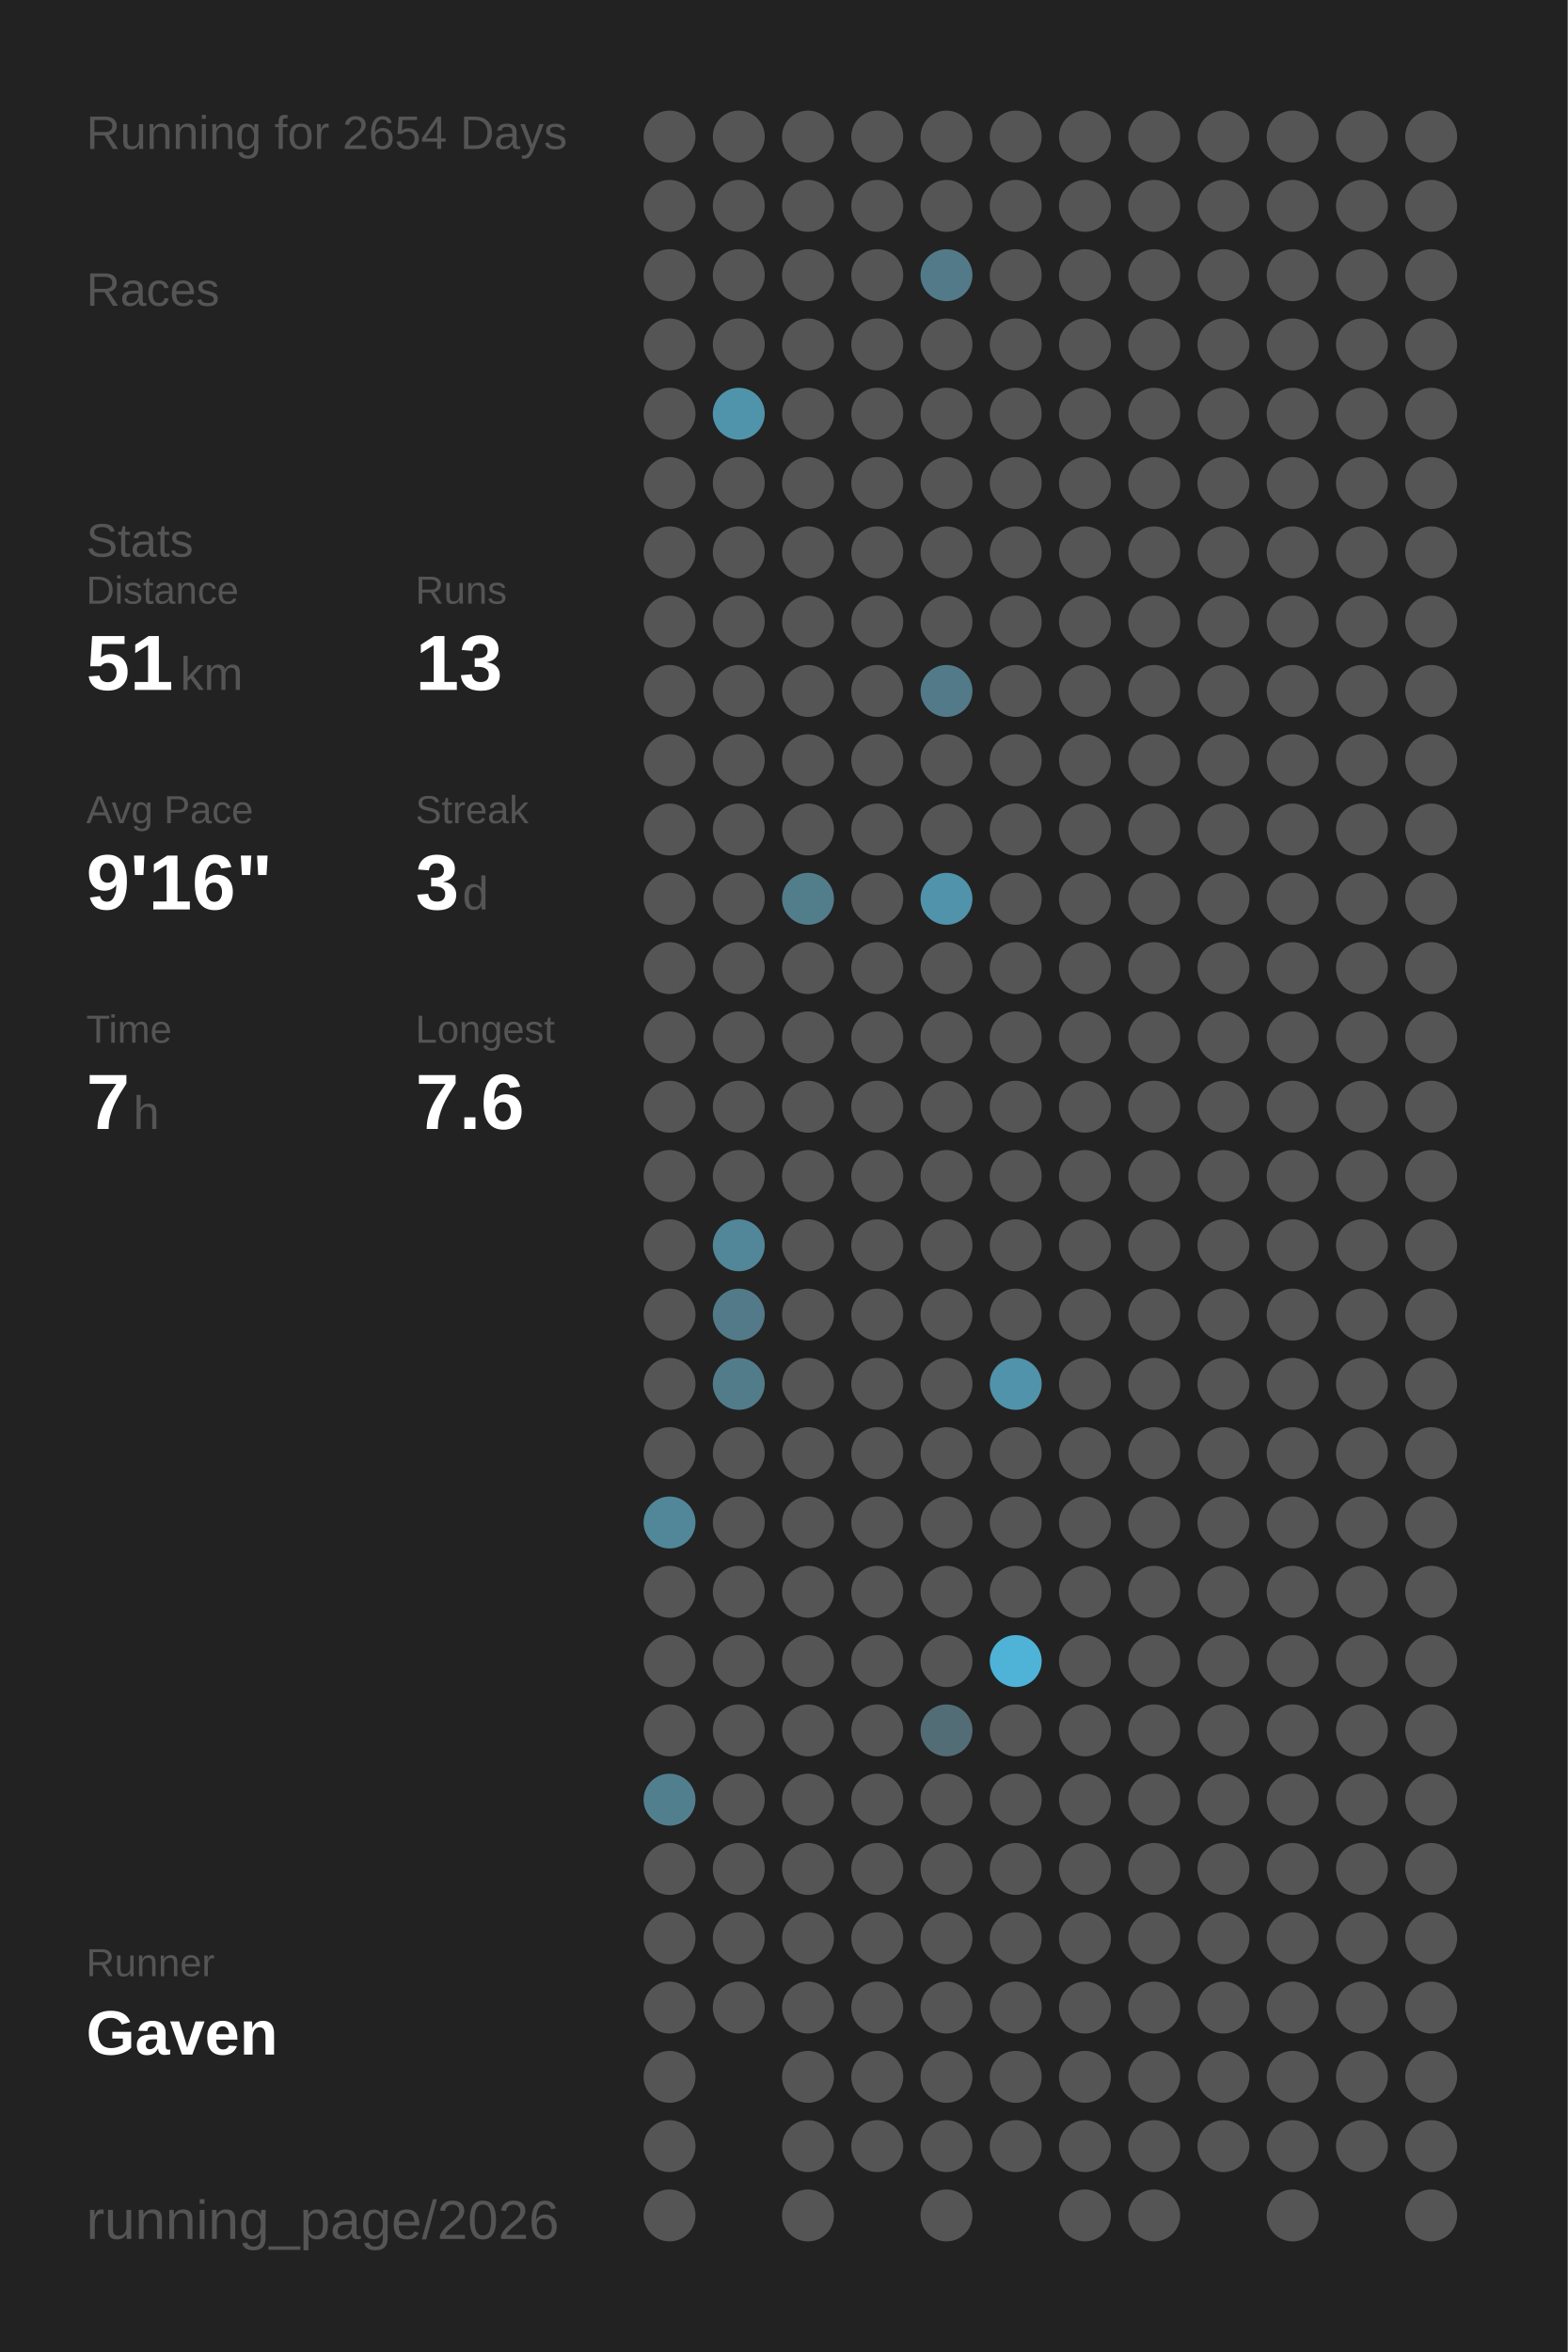
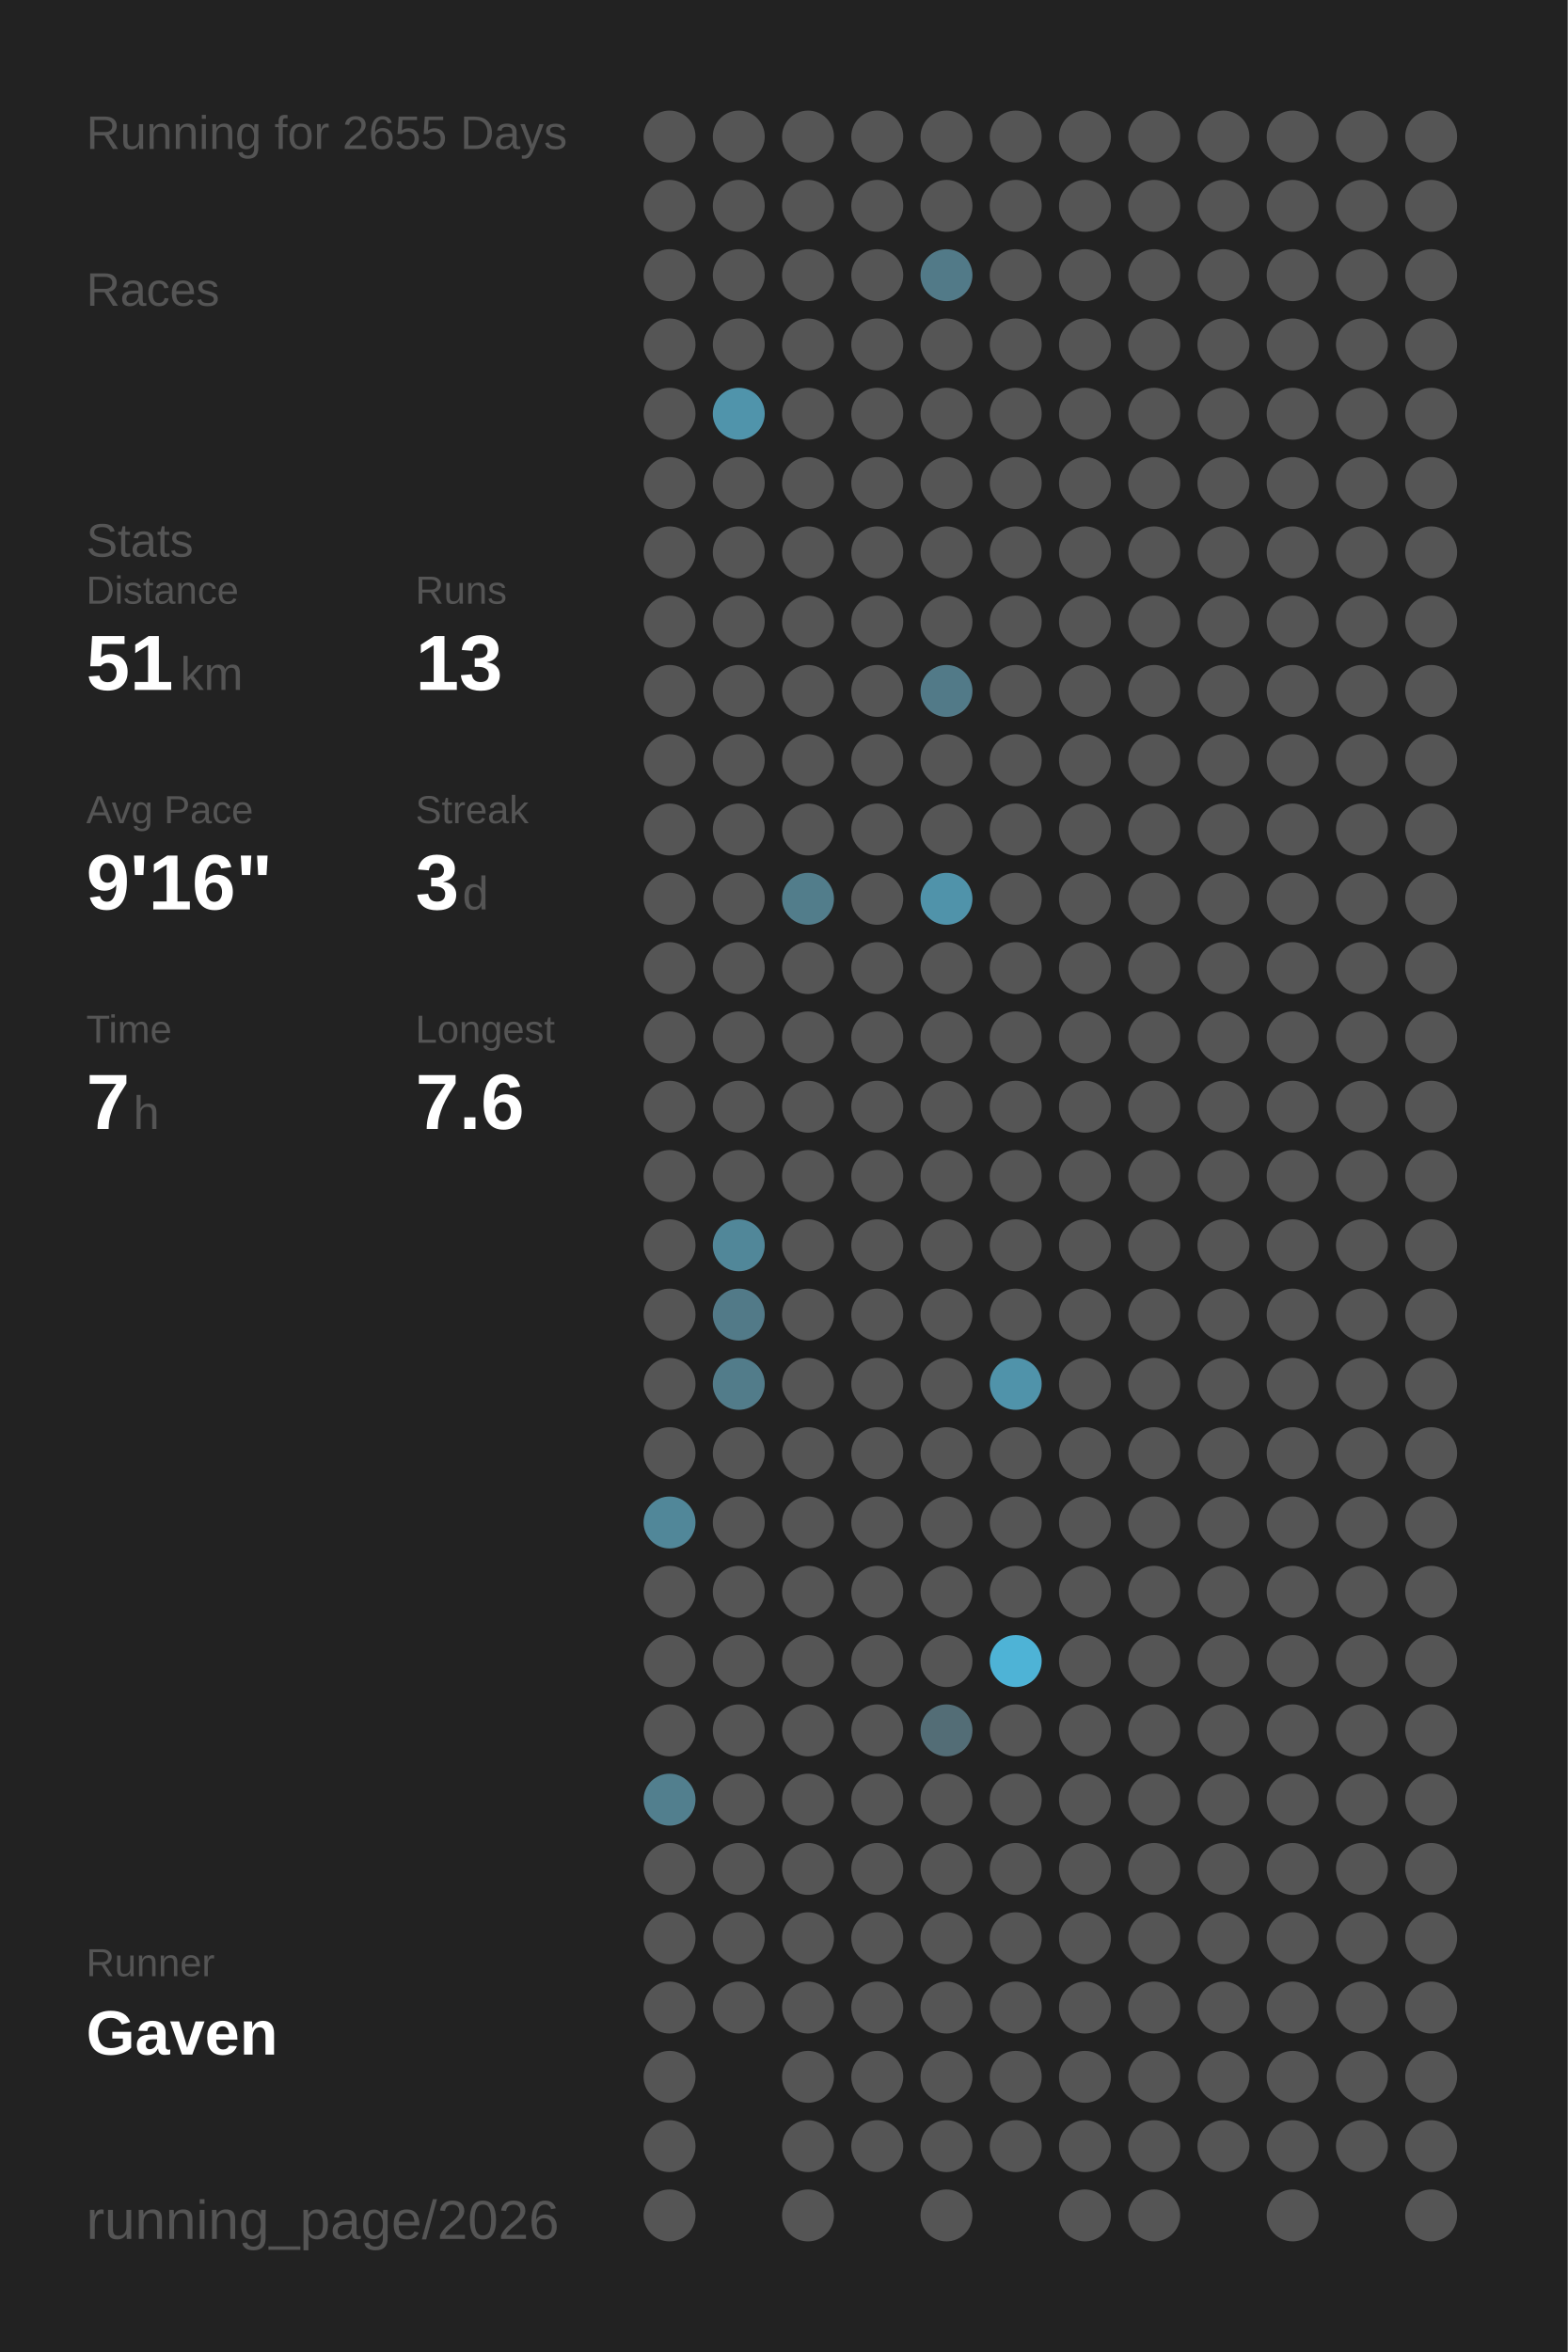
<svg xmlns="http://www.w3.org/2000/svg" baseProfile="full" height="300mm" version="1.1" viewBox="0,0,200,300" width="200mm">
  <defs />
  <rect fill="#222222" height="300" width="200" x="0" y="0" />
-   <text fill="#555555" style="font-size:6px; font-family:Arial;" x="11" y="19">Running for 2654 Days</text>
+   <text fill="#555555" style="font-size:6px; font-family:Arial;" x="11" y="19">Running for 2655 Days</text>
  <text fill="#555555" style="font-size:6px; font-family:Arial;" x="11" y="39">Races</text>
  <text fill="#555555" style="font-size:6px; font-family:Arial;" x="11" y="71">Stats</text>
  <text fill="#555555" style="font-size:5px; font-family:Arial;" x="11" y="77">Distance</text>
  <text fill="#FFFFFF" style="font-size:10px; font-family:Arial; font-weight:bold;" x="11" y="88">51</text>
  <text fill="#555555" style="font-size:6px; font-family:Arial;" x="23" y="88">km</text>
  <text fill="#555555" style="font-size:5px; font-family:Arial;" x="53" y="77">Runs</text>
  <text fill="#FFFFFF" style="font-size:10px; font-family:Arial; font-weight:bold;" x="53" y="88">13</text>
  <text fill="#555555" style="font-size:5px; font-family:Arial;" x="11" y="105">Avg Pace</text>
  <text fill="#FFFFFF" style="font-size:10px; font-family:Arial; font-weight:bold;" x="11" y="116">9'16"</text>
  <text fill="#555555" style="font-size:5px; font-family:Arial;" x="53" y="105">Streak</text>
  <text fill="#FFFFFF" style="font-size:10px; font-family:Arial; font-weight:bold;" x="53" y="116">3</text>
  <text fill="#555555" style="font-size:6px; font-family:Arial;" x="59" y="116">d</text>
  <text fill="#555555" style="font-size:5px; font-family:Arial;" x="11" y="133">Time</text>
  <text fill="#FFFFFF" style="font-size:10px; font-family:Arial; font-weight:bold;" x="11" y="144">7</text>
  <text fill="#555555" style="font-size:6px; font-family:Arial;" x="17" y="144">h</text>
  <text fill="#555555" style="font-size:5px; font-family:Arial;" x="53" y="133">Longest</text>
  <text fill="#FFFFFF" style="font-size:10px; font-family:Arial; font-weight:bold;" x="53" y="144">7.6</text>
  <text fill="#555555" style="font-size:5px; font-family:Arial;" x="11" y="252.065">Runner</text>
  <text fill="#FFFFFF" style="font-size:8px; font-family:Arial; font-weight:bold;" x="11" y="262.065">Gaven</text>
  <text fill="#555555" style="font-size:7px; font-family:Arial;" x="11" y="285.581">running_page/2026</text>
  <circle cx="85.417" cy="17.419" fill="#555555" r="3.312" />
  <circle cx="85.417" cy="26.258" fill="#555555" r="3.312" />
  <circle cx="85.417" cy="35.097" fill="#555555" r="3.312" />
  <circle cx="85.417" cy="43.935" fill="#555555" r="3.312" />
  <circle cx="85.417" cy="52.774" fill="#555555" r="3.312" />
  <circle cx="85.417" cy="61.613" fill="#555555" r="3.312" />
  <circle cx="85.417" cy="70.452" fill="#555555" r="3.312" />
  <circle cx="85.417" cy="79.29" fill="#555555" r="3.312" />
  <circle cx="85.417" cy="88.129" fill="#555555" r="3.312" />
  <circle cx="85.417" cy="96.968" fill="#555555" r="3.312" />
  <circle cx="85.417" cy="105.806" fill="#555555" r="3.312" />
  <circle cx="85.417" cy="114.645" fill="#555555" r="3.312" />
  <circle cx="85.417" cy="123.484" fill="#555555" r="3.312" />
  <circle cx="85.417" cy="132.323" fill="#555555" r="3.312" />
  <circle cx="85.417" cy="141.161" fill="#555555" r="3.312" />
  <circle cx="85.417" cy="150" fill="#555555" r="3.312" />
  <circle cx="85.417" cy="158.839" fill="#555555" r="3.312" />
  <circle cx="85.417" cy="167.677" fill="#555555" r="3.312" />
  <circle cx="85.417" cy="176.516" fill="#555555" r="3.312" />
  <circle cx="85.417" cy="185.355" fill="#555555" r="3.312" />
  <circle cx="85.417" cy="194.194" fill="#518799" r="3.312" />
  <circle cx="85.417" cy="203.032" fill="#555555" r="3.312" />
  <circle cx="85.417" cy="211.871" fill="#555555" r="3.312" />
  <circle cx="85.417" cy="220.71" fill="#555555" r="3.312" />
  <circle cx="85.417" cy="229.548" fill="#527f8e" r="3.312" />
  <circle cx="85.417" cy="238.387" fill="#555555" r="3.312" />
  <circle cx="85.417" cy="247.226" fill="#555555" r="3.312" />
  <circle cx="85.417" cy="256.065" fill="#555555" r="3.312" />
  <circle cx="85.417" cy="264.903" fill="#555555" r="3.312" />
  <circle cx="85.417" cy="273.742" fill="#555555" r="3.312" />
  <circle cx="85.417" cy="282.581" fill="#555555" r="3.312" />
  <circle cx="94.25" cy="17.419" fill="#555555" r="3.312" />
  <circle cx="94.25" cy="26.258" fill="#555555" r="3.312" />
  <circle cx="94.25" cy="35.097" fill="#555555" r="3.312" />
  <circle cx="94.25" cy="43.935" fill="#555555" r="3.312" />
  <circle cx="94.25" cy="52.774" fill="#5094ab" r="3.312" />
  <circle cx="94.25" cy="61.613" fill="#555555" r="3.312" />
  <circle cx="94.25" cy="70.452" fill="#555555" r="3.312" />
  <circle cx="94.25" cy="79.29" fill="#555555" r="3.312" />
  <circle cx="94.25" cy="88.129" fill="#555555" r="3.312" />
  <circle cx="94.25" cy="96.968" fill="#555555" r="3.312" />
  <circle cx="94.25" cy="105.806" fill="#555555" r="3.312" />
  <circle cx="94.25" cy="114.645" fill="#555555" r="3.312" />
  <circle cx="94.25" cy="123.484" fill="#555555" r="3.312" />
  <circle cx="94.25" cy="132.323" fill="#555555" r="3.312" />
  <circle cx="94.25" cy="141.161" fill="#555555" r="3.312" />
  <circle cx="94.25" cy="150" fill="#555555" r="3.312" />
  <circle cx="94.25" cy="158.839" fill="#518799" r="3.312" />
  <circle cx="94.25" cy="167.677" fill="#527a88" r="3.312" />
  <circle cx="94.25" cy="176.516" fill="#527c8a" r="3.312" />
  <circle cx="94.25" cy="185.355" fill="#555555" r="3.312" />
  <circle cx="94.25" cy="194.194" fill="#555555" r="3.312" />
  <circle cx="94.25" cy="203.032" fill="#555555" r="3.312" />
  <circle cx="94.25" cy="211.871" fill="#555555" r="3.312" />
  <circle cx="94.25" cy="220.71" fill="#555555" r="3.312" />
  <circle cx="94.25" cy="229.548" fill="#555555" r="3.312" />
  <circle cx="94.25" cy="238.387" fill="#555555" r="3.312" />
  <circle cx="94.25" cy="247.226" fill="#555555" r="3.312" />
  <circle cx="94.25" cy="256.065" fill="#555555" r="3.312" />
  <circle cx="103.083" cy="17.419" fill="#555555" r="3.312" />
  <circle cx="103.083" cy="26.258" fill="#555555" r="3.312" />
  <circle cx="103.083" cy="35.097" fill="#555555" r="3.312" />
  <circle cx="103.083" cy="43.935" fill="#555555" r="3.312" />
  <circle cx="103.083" cy="52.774" fill="#555555" r="3.312" />
  <circle cx="103.083" cy="61.613" fill="#555555" r="3.312" />
  <circle cx="103.083" cy="70.452" fill="#555555" r="3.312" />
  <circle cx="103.083" cy="79.29" fill="#555555" r="3.312" />
  <circle cx="103.083" cy="88.129" fill="#555555" r="3.312" />
  <circle cx="103.083" cy="96.968" fill="#555555" r="3.312" />
  <circle cx="103.083" cy="105.806" fill="#555555" r="3.312" />
  <circle cx="103.083" cy="114.645" fill="#527d8b" r="3.312" />
  <circle cx="103.083" cy="123.484" fill="#555555" r="3.312" />
  <circle cx="103.083" cy="132.323" fill="#555555" r="3.312" />
  <circle cx="103.083" cy="141.161" fill="#555555" r="3.312" />
  <circle cx="103.083" cy="150" fill="#555555" r="3.312" />
  <circle cx="103.083" cy="158.839" fill="#555555" r="3.312" />
  <circle cx="103.083" cy="167.677" fill="#555555" r="3.312" />
  <circle cx="103.083" cy="176.516" fill="#555555" r="3.312" />
  <circle cx="103.083" cy="185.355" fill="#555555" r="3.312" />
  <circle cx="103.083" cy="194.194" fill="#555555" r="3.312" />
  <circle cx="103.083" cy="203.032" fill="#555555" r="3.312" />
  <circle cx="103.083" cy="211.871" fill="#555555" r="3.312" />
  <circle cx="103.083" cy="220.71" fill="#555555" r="3.312" />
  <circle cx="103.083" cy="229.548" fill="#555555" r="3.312" />
  <circle cx="103.083" cy="238.387" fill="#555555" r="3.312" />
  <circle cx="103.083" cy="247.226" fill="#555555" r="3.312" />
  <circle cx="103.083" cy="256.065" fill="#555555" r="3.312" />
  <circle cx="103.083" cy="264.903" fill="#555555" r="3.312" />
  <circle cx="103.083" cy="273.742" fill="#555555" r="3.312" />
  <circle cx="103.083" cy="282.581" fill="#555555" r="3.312" />
  <circle cx="111.917" cy="17.419" fill="#555555" r="3.312" />
  <circle cx="111.917" cy="26.258" fill="#555555" r="3.312" />
  <circle cx="111.917" cy="35.097" fill="#555555" r="3.312" />
  <circle cx="111.917" cy="43.935" fill="#555555" r="3.312" />
  <circle cx="111.917" cy="52.774" fill="#555555" r="3.312" />
  <circle cx="111.917" cy="61.613" fill="#555555" r="3.312" />
  <circle cx="111.917" cy="70.452" fill="#555555" r="3.312" />
  <circle cx="111.917" cy="79.29" fill="#555555" r="3.312" />
  <circle cx="111.917" cy="88.129" fill="#555555" r="3.312" />
  <circle cx="111.917" cy="96.968" fill="#555555" r="3.312" />
  <circle cx="111.917" cy="105.806" fill="#555555" r="3.312" />
  <circle cx="111.917" cy="114.645" fill="#555555" r="3.312" />
  <circle cx="111.917" cy="123.484" fill="#555555" r="3.312" />
  <circle cx="111.917" cy="132.323" fill="#555555" r="3.312" />
  <circle cx="111.917" cy="141.161" fill="#555555" r="3.312" />
  <circle cx="111.917" cy="150" fill="#555555" r="3.312" />
  <circle cx="111.917" cy="158.839" fill="#555555" r="3.312" />
  <circle cx="111.917" cy="167.677" fill="#555555" r="3.312" />
  <circle cx="111.917" cy="176.516" fill="#555555" r="3.312" />
  <circle cx="111.917" cy="185.355" fill="#555555" r="3.312" />
  <circle cx="111.917" cy="194.194" fill="#555555" r="3.312" />
  <circle cx="111.917" cy="203.032" fill="#555555" r="3.312" />
  <circle cx="111.917" cy="211.871" fill="#555555" r="3.312" />
  <circle cx="111.917" cy="220.71" fill="#555555" r="3.312" />
  <circle cx="111.917" cy="229.548" fill="#555555" r="3.312" />
  <circle cx="111.917" cy="238.387" fill="#555555" r="3.312" />
  <circle cx="111.917" cy="247.226" fill="#555555" r="3.312" />
  <circle cx="111.917" cy="256.065" fill="#555555" r="3.312" />
  <circle cx="111.917" cy="264.903" fill="#555555" r="3.312" />
  <circle cx="111.917" cy="273.742" fill="#555555" r="3.312" />
  <circle cx="120.75" cy="17.419" fill="#555555" r="3.312" />
  <circle cx="120.75" cy="26.258" fill="#555555" r="3.312" />
  <circle cx="120.75" cy="35.097" fill="#527a88" r="3.312" />
  <circle cx="120.75" cy="43.935" fill="#555555" r="3.312" />
  <circle cx="120.75" cy="52.774" fill="#555555" r="3.312" />
  <circle cx="120.75" cy="61.613" fill="#555555" r="3.312" />
  <circle cx="120.75" cy="70.452" fill="#555555" r="3.312" />
  <circle cx="120.75" cy="79.29" fill="#555555" r="3.312" />
  <circle cx="120.75" cy="88.129" fill="#527a88" r="3.312" />
  <circle cx="120.75" cy="96.968" fill="#555555" r="3.312" />
  <circle cx="120.75" cy="105.806" fill="#555555" r="3.312" />
  <circle cx="120.75" cy="114.645" fill="#5093aa" r="3.312" />
  <circle cx="120.75" cy="123.484" fill="#555555" r="3.312" />
  <circle cx="120.75" cy="132.323" fill="#555555" r="3.312" />
  <circle cx="120.75" cy="141.161" fill="#555555" r="3.312" />
  <circle cx="120.75" cy="150" fill="#555555" r="3.312" />
  <circle cx="120.75" cy="158.839" fill="#555555" r="3.312" />
  <circle cx="120.75" cy="167.677" fill="#555555" r="3.312" />
  <circle cx="120.75" cy="176.516" fill="#555555" r="3.312" />
  <circle cx="120.75" cy="185.355" fill="#555555" r="3.312" />
  <circle cx="120.75" cy="194.194" fill="#555555" r="3.312" />
  <circle cx="120.75" cy="203.032" fill="#555555" r="3.312" />
  <circle cx="120.75" cy="211.871" fill="#555555" r="3.312" />
  <circle cx="120.75" cy="220.71" fill="#536d76" r="3.312" />
  <circle cx="120.75" cy="229.548" fill="#555555" r="3.312" />
  <circle cx="120.75" cy="238.387" fill="#555555" r="3.312" />
  <circle cx="120.75" cy="247.226" fill="#555555" r="3.312" />
  <circle cx="120.75" cy="256.065" fill="#555555" r="3.312" />
  <circle cx="120.75" cy="264.903" fill="#555555" r="3.312" />
  <circle cx="120.75" cy="273.742" fill="#555555" r="3.312" />
  <circle cx="120.75" cy="282.581" fill="#555555" r="3.312" />
  <circle cx="129.583" cy="17.419" fill="#555555" r="3.312" />
  <circle cx="129.583" cy="26.258" fill="#555555" r="3.312" />
  <circle cx="129.583" cy="35.097" fill="#555555" r="3.312" />
  <circle cx="129.583" cy="43.935" fill="#555555" r="3.312" />
  <circle cx="129.583" cy="52.774" fill="#555555" r="3.312" />
  <circle cx="129.583" cy="61.613" fill="#555555" r="3.312" />
  <circle cx="129.583" cy="70.452" fill="#555555" r="3.312" />
  <circle cx="129.583" cy="79.29" fill="#555555" r="3.312" />
  <circle cx="129.583" cy="88.129" fill="#555555" r="3.312" />
  <circle cx="129.583" cy="96.968" fill="#555555" r="3.312" />
  <circle cx="129.583" cy="105.806" fill="#555555" r="3.312" />
  <circle cx="129.583" cy="114.645" fill="#555555" r="3.312" />
  <circle cx="129.583" cy="123.484" fill="#555555" r="3.312" />
  <circle cx="129.583" cy="132.323" fill="#555555" r="3.312" />
  <circle cx="129.583" cy="141.161" fill="#555555" r="3.312" />
  <circle cx="129.583" cy="150" fill="#555555" r="3.312" />
  <circle cx="129.583" cy="158.839" fill="#555555" r="3.312" />
  <circle cx="129.583" cy="167.677" fill="#555555" r="3.312" />
  <circle cx="129.583" cy="176.516" fill="#5093aa" r="3.312" />
  <circle cx="129.583" cy="185.355" fill="#555555" r="3.312" />
  <circle cx="129.583" cy="194.194" fill="#555555" r="3.312" />
  <circle cx="129.583" cy="203.032" fill="#555555" r="3.312" />
  <circle cx="129.583" cy="211.871" fill="#4eb3d6" r="3.312" />
  <circle cx="129.583" cy="220.71" fill="#555555" r="3.312" />
  <circle cx="129.583" cy="229.548" fill="#555555" r="3.312" />
  <circle cx="129.583" cy="238.387" fill="#555555" r="3.312" />
  <circle cx="129.583" cy="247.226" fill="#555555" r="3.312" />
  <circle cx="129.583" cy="256.065" fill="#555555" r="3.312" />
  <circle cx="129.583" cy="264.903" fill="#555555" r="3.312" />
  <circle cx="129.583" cy="273.742" fill="#555555" r="3.312" />
  <circle cx="138.417" cy="17.419" fill="#555555" r="3.312" />
  <circle cx="138.417" cy="26.258" fill="#555555" r="3.312" />
  <circle cx="138.417" cy="35.097" fill="#555555" r="3.312" />
  <circle cx="138.417" cy="43.935" fill="#555555" r="3.312" />
  <circle cx="138.417" cy="52.774" fill="#555555" r="3.312" />
  <circle cx="138.417" cy="61.613" fill="#555555" r="3.312" />
  <circle cx="138.417" cy="70.452" fill="#555555" r="3.312" />
  <circle cx="138.417" cy="79.29" fill="#555555" r="3.312" />
  <circle cx="138.417" cy="88.129" fill="#555555" r="3.312" />
  <circle cx="138.417" cy="96.968" fill="#555555" r="3.312" />
  <circle cx="138.417" cy="105.806" fill="#555555" r="3.312" />
  <circle cx="138.417" cy="114.645" fill="#555555" r="3.312" />
  <circle cx="138.417" cy="123.484" fill="#555555" r="3.312" />
  <circle cx="138.417" cy="132.323" fill="#555555" r="3.312" />
  <circle cx="138.417" cy="141.161" fill="#555555" r="3.312" />
  <circle cx="138.417" cy="150" fill="#555555" r="3.312" />
  <circle cx="138.417" cy="158.839" fill="#555555" r="3.312" />
  <circle cx="138.417" cy="167.677" fill="#555555" r="3.312" />
  <circle cx="138.417" cy="176.516" fill="#555555" r="3.312" />
  <circle cx="138.417" cy="185.355" fill="#555555" r="3.312" />
  <circle cx="138.417" cy="194.194" fill="#555555" r="3.312" />
  <circle cx="138.417" cy="203.032" fill="#555555" r="3.312" />
  <circle cx="138.417" cy="211.871" fill="#555555" r="3.312" />
  <circle cx="138.417" cy="220.71" fill="#555555" r="3.312" />
  <circle cx="138.417" cy="229.548" fill="#555555" r="3.312" />
  <circle cx="138.417" cy="238.387" fill="#555555" r="3.312" />
  <circle cx="138.417" cy="247.226" fill="#555555" r="3.312" />
  <circle cx="138.417" cy="256.065" fill="#555555" r="3.312" />
  <circle cx="138.417" cy="264.903" fill="#555555" r="3.312" />
  <circle cx="138.417" cy="273.742" fill="#555555" r="3.312" />
  <circle cx="138.417" cy="282.581" fill="#555555" r="3.312" />
  <circle cx="147.25" cy="17.419" fill="#555555" r="3.312" />
  <circle cx="147.25" cy="26.258" fill="#555555" r="3.312" />
  <circle cx="147.25" cy="35.097" fill="#555555" r="3.312" />
  <circle cx="147.25" cy="43.935" fill="#555555" r="3.312" />
  <circle cx="147.25" cy="52.774" fill="#555555" r="3.312" />
  <circle cx="147.25" cy="61.613" fill="#555555" r="3.312" />
  <circle cx="147.25" cy="70.452" fill="#555555" r="3.312" />
  <circle cx="147.25" cy="79.29" fill="#555555" r="3.312" />
  <circle cx="147.25" cy="88.129" fill="#555555" r="3.312" />
  <circle cx="147.25" cy="96.968" fill="#555555" r="3.312" />
  <circle cx="147.25" cy="105.806" fill="#555555" r="3.312" />
  <circle cx="147.25" cy="114.645" fill="#555555" r="3.312" />
  <circle cx="147.25" cy="123.484" fill="#555555" r="3.312" />
  <circle cx="147.25" cy="132.323" fill="#555555" r="3.312" />
  <circle cx="147.25" cy="141.161" fill="#555555" r="3.312" />
  <circle cx="147.25" cy="150" fill="#555555" r="3.312" />
  <circle cx="147.25" cy="158.839" fill="#555555" r="3.312" />
  <circle cx="147.25" cy="167.677" fill="#555555" r="3.312" />
  <circle cx="147.25" cy="176.516" fill="#555555" r="3.312" />
  <circle cx="147.25" cy="185.355" fill="#555555" r="3.312" />
  <circle cx="147.25" cy="194.194" fill="#555555" r="3.312" />
  <circle cx="147.25" cy="203.032" fill="#555555" r="3.312" />
  <circle cx="147.25" cy="211.871" fill="#555555" r="3.312" />
  <circle cx="147.25" cy="220.71" fill="#555555" r="3.312" />
  <circle cx="147.25" cy="229.548" fill="#555555" r="3.312" />
  <circle cx="147.25" cy="238.387" fill="#555555" r="3.312" />
  <circle cx="147.25" cy="247.226" fill="#555555" r="3.312" />
  <circle cx="147.25" cy="256.065" fill="#555555" r="3.312" />
  <circle cx="147.25" cy="264.903" fill="#555555" r="3.312" />
  <circle cx="147.25" cy="273.742" fill="#555555" r="3.312" />
  <circle cx="147.25" cy="282.581" fill="#555555" r="3.312" />
  <circle cx="156.083" cy="17.419" fill="#555555" r="3.312" />
  <circle cx="156.083" cy="26.258" fill="#555555" r="3.312" />
  <circle cx="156.083" cy="35.097" fill="#555555" r="3.312" />
  <circle cx="156.083" cy="43.935" fill="#555555" r="3.312" />
  <circle cx="156.083" cy="52.774" fill="#555555" r="3.312" />
  <circle cx="156.083" cy="61.613" fill="#555555" r="3.312" />
  <circle cx="156.083" cy="70.452" fill="#555555" r="3.312" />
  <circle cx="156.083" cy="79.29" fill="#555555" r="3.312" />
  <circle cx="156.083" cy="88.129" fill="#555555" r="3.312" />
  <circle cx="156.083" cy="96.968" fill="#555555" r="3.312" />
  <circle cx="156.083" cy="105.806" fill="#555555" r="3.312" />
  <circle cx="156.083" cy="114.645" fill="#555555" r="3.312" />
  <circle cx="156.083" cy="123.484" fill="#555555" r="3.312" />
  <circle cx="156.083" cy="132.323" fill="#555555" r="3.312" />
  <circle cx="156.083" cy="141.161" fill="#555555" r="3.312" />
  <circle cx="156.083" cy="150" fill="#555555" r="3.312" />
  <circle cx="156.083" cy="158.839" fill="#555555" r="3.312" />
  <circle cx="156.083" cy="167.677" fill="#555555" r="3.312" />
  <circle cx="156.083" cy="176.516" fill="#555555" r="3.312" />
  <circle cx="156.083" cy="185.355" fill="#555555" r="3.312" />
  <circle cx="156.083" cy="194.194" fill="#555555" r="3.312" />
  <circle cx="156.083" cy="203.032" fill="#555555" r="3.312" />
  <circle cx="156.083" cy="211.871" fill="#555555" r="3.312" />
  <circle cx="156.083" cy="220.71" fill="#555555" r="3.312" />
  <circle cx="156.083" cy="229.548" fill="#555555" r="3.312" />
  <circle cx="156.083" cy="238.387" fill="#555555" r="3.312" />
  <circle cx="156.083" cy="247.226" fill="#555555" r="3.312" />
  <circle cx="156.083" cy="256.065" fill="#555555" r="3.312" />
  <circle cx="156.083" cy="264.903" fill="#555555" r="3.312" />
  <circle cx="156.083" cy="273.742" fill="#555555" r="3.312" />
  <circle cx="164.917" cy="17.419" fill="#555555" r="3.312" />
  <circle cx="164.917" cy="26.258" fill="#555555" r="3.312" />
  <circle cx="164.917" cy="35.097" fill="#555555" r="3.312" />
  <circle cx="164.917" cy="43.935" fill="#555555" r="3.312" />
  <circle cx="164.917" cy="52.774" fill="#555555" r="3.312" />
  <circle cx="164.917" cy="61.613" fill="#555555" r="3.312" />
  <circle cx="164.917" cy="70.452" fill="#555555" r="3.312" />
  <circle cx="164.917" cy="79.29" fill="#555555" r="3.312" />
  <circle cx="164.917" cy="88.129" fill="#555555" r="3.312" />
  <circle cx="164.917" cy="96.968" fill="#555555" r="3.312" />
  <circle cx="164.917" cy="105.806" fill="#555555" r="3.312" />
  <circle cx="164.917" cy="114.645" fill="#555555" r="3.312" />
  <circle cx="164.917" cy="123.484" fill="#555555" r="3.312" />
  <circle cx="164.917" cy="132.323" fill="#555555" r="3.312" />
  <circle cx="164.917" cy="141.161" fill="#555555" r="3.312" />
  <circle cx="164.917" cy="150" fill="#555555" r="3.312" />
  <circle cx="164.917" cy="158.839" fill="#555555" r="3.312" />
  <circle cx="164.917" cy="167.677" fill="#555555" r="3.312" />
  <circle cx="164.917" cy="176.516" fill="#555555" r="3.312" />
  <circle cx="164.917" cy="185.355" fill="#555555" r="3.312" />
  <circle cx="164.917" cy="194.194" fill="#555555" r="3.312" />
  <circle cx="164.917" cy="203.032" fill="#555555" r="3.312" />
  <circle cx="164.917" cy="211.871" fill="#555555" r="3.312" />
  <circle cx="164.917" cy="220.71" fill="#555555" r="3.312" />
  <circle cx="164.917" cy="229.548" fill="#555555" r="3.312" />
  <circle cx="164.917" cy="238.387" fill="#555555" r="3.312" />
  <circle cx="164.917" cy="247.226" fill="#555555" r="3.312" />
  <circle cx="164.917" cy="256.065" fill="#555555" r="3.312" />
  <circle cx="164.917" cy="264.903" fill="#555555" r="3.312" />
  <circle cx="164.917" cy="273.742" fill="#555555" r="3.312" />
  <circle cx="164.917" cy="282.581" fill="#555555" r="3.312" />
  <circle cx="173.75" cy="17.419" fill="#555555" r="3.312" />
  <circle cx="173.75" cy="26.258" fill="#555555" r="3.312" />
  <circle cx="173.75" cy="35.097" fill="#555555" r="3.312" />
  <circle cx="173.75" cy="43.935" fill="#555555" r="3.312" />
  <circle cx="173.75" cy="52.774" fill="#555555" r="3.312" />
  <circle cx="173.75" cy="61.613" fill="#555555" r="3.312" />
  <circle cx="173.75" cy="70.452" fill="#555555" r="3.312" />
  <circle cx="173.75" cy="79.29" fill="#555555" r="3.312" />
  <circle cx="173.75" cy="88.129" fill="#555555" r="3.312" />
  <circle cx="173.75" cy="96.968" fill="#555555" r="3.312" />
  <circle cx="173.75" cy="105.806" fill="#555555" r="3.312" />
  <circle cx="173.75" cy="114.645" fill="#555555" r="3.312" />
  <circle cx="173.75" cy="123.484" fill="#555555" r="3.312" />
  <circle cx="173.75" cy="132.323" fill="#555555" r="3.312" />
  <circle cx="173.75" cy="141.161" fill="#555555" r="3.312" />
  <circle cx="173.75" cy="150" fill="#555555" r="3.312" />
  <circle cx="173.75" cy="158.839" fill="#555555" r="3.312" />
  <circle cx="173.75" cy="167.677" fill="#555555" r="3.312" />
  <circle cx="173.75" cy="176.516" fill="#555555" r="3.312" />
  <circle cx="173.75" cy="185.355" fill="#555555" r="3.312" />
  <circle cx="173.75" cy="194.194" fill="#555555" r="3.312" />
  <circle cx="173.75" cy="203.032" fill="#555555" r="3.312" />
  <circle cx="173.75" cy="211.871" fill="#555555" r="3.312" />
  <circle cx="173.75" cy="220.71" fill="#555555" r="3.312" />
  <circle cx="173.75" cy="229.548" fill="#555555" r="3.312" />
  <circle cx="173.75" cy="238.387" fill="#555555" r="3.312" />
  <circle cx="173.75" cy="247.226" fill="#555555" r="3.312" />
  <circle cx="173.75" cy="256.065" fill="#555555" r="3.312" />
  <circle cx="173.75" cy="264.903" fill="#555555" r="3.312" />
  <circle cx="173.75" cy="273.742" fill="#555555" r="3.312" />
  <circle cx="182.583" cy="17.419" fill="#555555" r="3.312" />
  <circle cx="182.583" cy="26.258" fill="#555555" r="3.312" />
  <circle cx="182.583" cy="35.097" fill="#555555" r="3.312" />
  <circle cx="182.583" cy="43.935" fill="#555555" r="3.312" />
  <circle cx="182.583" cy="52.774" fill="#555555" r="3.312" />
  <circle cx="182.583" cy="61.613" fill="#555555" r="3.312" />
  <circle cx="182.583" cy="70.452" fill="#555555" r="3.312" />
  <circle cx="182.583" cy="79.29" fill="#555555" r="3.312" />
  <circle cx="182.583" cy="88.129" fill="#555555" r="3.312" />
  <circle cx="182.583" cy="96.968" fill="#555555" r="3.312" />
  <circle cx="182.583" cy="105.806" fill="#555555" r="3.312" />
  <circle cx="182.583" cy="114.645" fill="#555555" r="3.312" />
  <circle cx="182.583" cy="123.484" fill="#555555" r="3.312" />
  <circle cx="182.583" cy="132.323" fill="#555555" r="3.312" />
  <circle cx="182.583" cy="141.161" fill="#555555" r="3.312" />
  <circle cx="182.583" cy="150" fill="#555555" r="3.312" />
  <circle cx="182.583" cy="158.839" fill="#555555" r="3.312" />
  <circle cx="182.583" cy="167.677" fill="#555555" r="3.312" />
  <circle cx="182.583" cy="176.516" fill="#555555" r="3.312" />
  <circle cx="182.583" cy="185.355" fill="#555555" r="3.312" />
  <circle cx="182.583" cy="194.194" fill="#555555" r="3.312" />
  <circle cx="182.583" cy="203.032" fill="#555555" r="3.312" />
  <circle cx="182.583" cy="211.871" fill="#555555" r="3.312" />
  <circle cx="182.583" cy="220.71" fill="#555555" r="3.312" />
  <circle cx="182.583" cy="229.548" fill="#555555" r="3.312" />
  <circle cx="182.583" cy="238.387" fill="#555555" r="3.312" />
  <circle cx="182.583" cy="247.226" fill="#555555" r="3.312" />
  <circle cx="182.583" cy="256.065" fill="#555555" r="3.312" />
  <circle cx="182.583" cy="264.903" fill="#555555" r="3.312" />
  <circle cx="182.583" cy="273.742" fill="#555555" r="3.312" />
  <circle cx="182.583" cy="282.581" fill="#555555" r="3.312" />
</svg>
